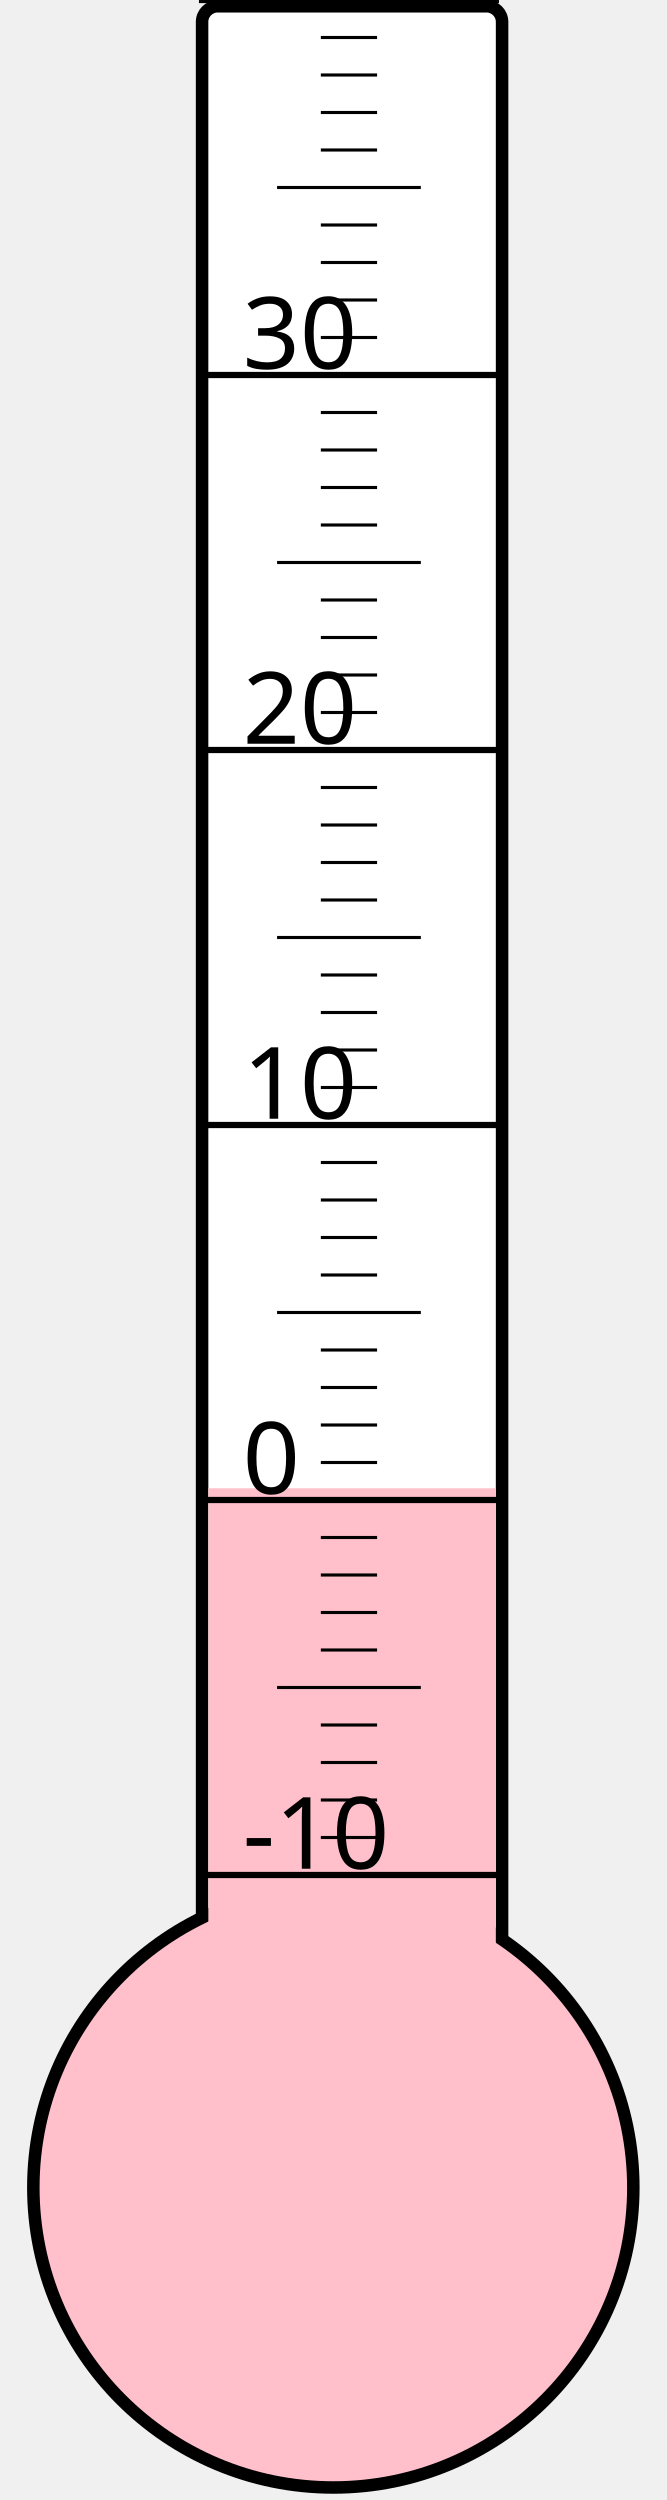
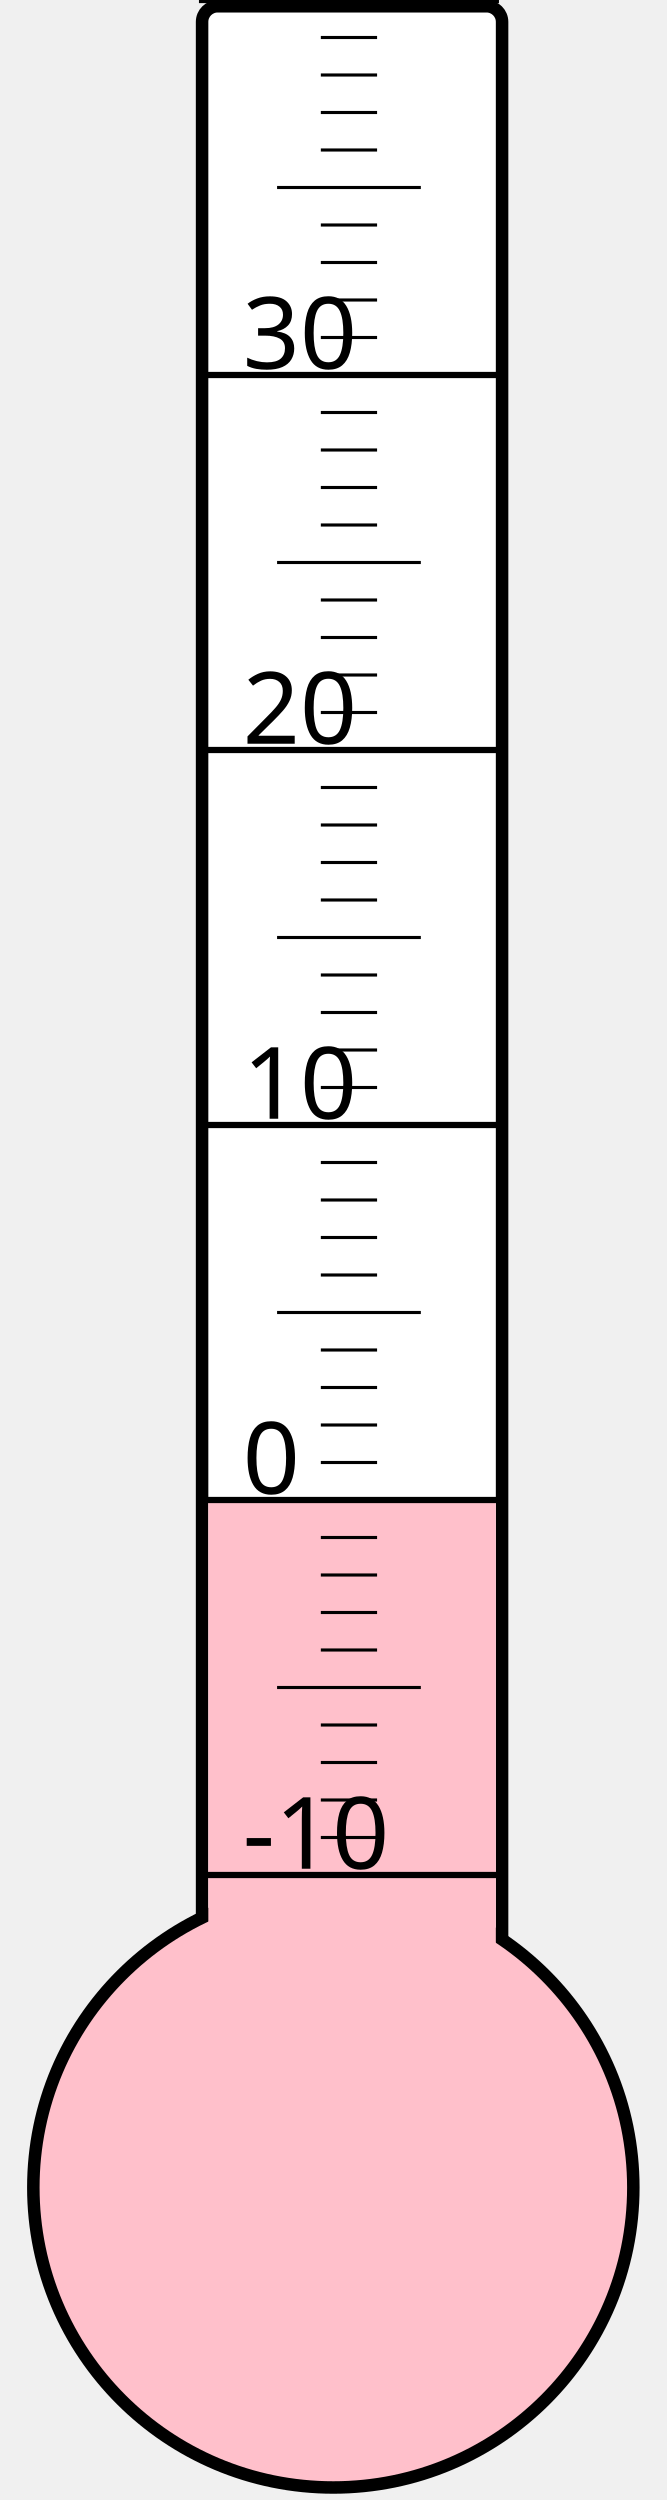
<svg xmlns="http://www.w3.org/2000/svg" width="40px" height="150px" viewBox="0 0 200 800">
  <rect width="200" height="800" x="0" y="0" style="fill: #ffffeb; fill-opacity: 0;" />
  <rect width="96" height="680" x="58" y="2" rx="5" ry="5" style="fill: white; fill-opacity: 1; stroke: black; stroke-width: 4;" />
  <circle cx="100" cy="700" r="96" style="fill: pink; stroke: black; stroke-width: 4;" />
-   <rect width="92" height="223.75" x="60" y="476.25" style="fill: pink; fill-opacity: 1; stroke-width: 0;" />
+   <rect width="92" height="219.625" x="60" y="480.375" style="fill: pink; fill-opacity: 1; stroke-width: 0;" />
  <text x="71" y="598" style="font-family: sans-serif; font-size: 24pt;">-10</text>
  <text x="71" y="478" style="font-family: sans-serif; font-size: 24pt;">0</text>
  <text x="71" y="358" style="font-family: sans-serif; font-size: 24pt;">10</text>
  <text x="71" y="238" style="font-family: sans-serif; font-size: 24pt;">20</text>
  <text x="71" y="118" style="font-family: sans-serif; font-size: 24pt;">30</text>
  <g style="stroke: black;">
    <line x1="57" y1="600" x2="153" y2="600" style="stroke-width: 2;" />
    <line x1="96" y1="588" x2="114" y2="588" style="stroke-width: 1;" />
    <line x1="96" y1="576" x2="114" y2="576" style="stroke-width: 1;" />
    <line x1="96" y1="564" x2="114" y2="564" style="stroke-width: 1;" />
    <line x1="96" y1="552" x2="114" y2="552" style="stroke-width: 1;" />
    <line x1="82" y1="540" x2="128" y2="540" style="stroke-width: 1;" />
    <line x1="96" y1="528" x2="114" y2="528" style="stroke-width: 1;" />
    <line x1="96" y1="516" x2="114" y2="516" style="stroke-width: 1;" />
    <line x1="96" y1="504" x2="114" y2="504" style="stroke-width: 1;" />
    <line x1="96" y1="492" x2="114" y2="492" style="stroke-width: 1;" />
    <line x1="57" y1="480" x2="153" y2="480" style="stroke-width: 2;" />
    <line x1="96" y1="468" x2="114" y2="468" style="stroke-width: 1;" />
    <line x1="96" y1="456" x2="114" y2="456" style="stroke-width: 1;" />
    <line x1="96" y1="444" x2="114" y2="444" style="stroke-width: 1;" />
    <line x1="96" y1="432" x2="114" y2="432" style="stroke-width: 1;" />
    <line x1="82" y1="420" x2="128" y2="420" style="stroke-width: 1;" />
    <line x1="96" y1="408" x2="114" y2="408" style="stroke-width: 1;" />
    <line x1="96" y1="396" x2="114" y2="396" style="stroke-width: 1;" />
    <line x1="96" y1="384" x2="114" y2="384" style="stroke-width: 1;" />
    <line x1="96" y1="372" x2="114" y2="372" style="stroke-width: 1;" />
    <line x1="57" y1="360" x2="153" y2="360" style="stroke-width: 2;" />
    <line x1="96" y1="348" x2="114" y2="348" style="stroke-width: 1;" />
    <line x1="96" y1="336" x2="114" y2="336" style="stroke-width: 1;" />
    <line x1="96" y1="324" x2="114" y2="324" style="stroke-width: 1;" />
    <line x1="96" y1="312" x2="114" y2="312" style="stroke-width: 1;" />
    <line x1="82" y1="300" x2="128" y2="300" style="stroke-width: 1;" />
    <line x1="96" y1="288" x2="114" y2="288" style="stroke-width: 1;" />
    <line x1="96" y1="276" x2="114" y2="276" style="stroke-width: 1;" />
    <line x1="96" y1="264" x2="114" y2="264" style="stroke-width: 1;" />
    <line x1="96" y1="252" x2="114" y2="252" style="stroke-width: 1;" />
    <line x1="57" y1="240" x2="153" y2="240" style="stroke-width: 2;" />
    <line x1="96" y1="228" x2="114" y2="228" style="stroke-width: 1;" />
    <line x1="96" y1="216" x2="114" y2="216" style="stroke-width: 1;" />
    <line x1="96" y1="204" x2="114" y2="204" style="stroke-width: 1;" />
    <line x1="96" y1="192" x2="114" y2="192" style="stroke-width: 1;" />
    <line x1="82" y1="180" x2="128" y2="180" style="stroke-width: 1;" />
    <line x1="96" y1="168" x2="114" y2="168" style="stroke-width: 1;" />
    <line x1="96" y1="156" x2="114" y2="156" style="stroke-width: 1;" />
    <line x1="96" y1="144" x2="114" y2="144" style="stroke-width: 1;" />
    <line x1="96" y1="132" x2="114" y2="132" style="stroke-width: 1;" />
    <line x1="57" y1="120" x2="153" y2="120" style="stroke-width: 2;" />
    <line x1="96" y1="108" x2="114" y2="108" style="stroke-width: 1;" />
    <line x1="96" y1="96" x2="114" y2="96" style="stroke-width: 1;" />
    <line x1="96" y1="84" x2="114" y2="84" style="stroke-width: 1;" />
    <line x1="96" y1="72" x2="114" y2="72" style="stroke-width: 1;" />
    <line x1="82" y1="60" x2="128" y2="60" style="stroke-width: 1;" />
    <line x1="96" y1="48" x2="114" y2="48" style="stroke-width: 1;" />
    <line x1="96" y1="36" x2="114" y2="36" style="stroke-width: 1;" />
    <line x1="96" y1="24" x2="114" y2="24" style="stroke-width: 1;" />
    <line x1="96" y1="12" x2="114" y2="12" style="stroke-width: 1;" />
    <line x1="57" y1="0" x2="153" y2="0" style="stroke-width: 2;" />
  </g>
</svg>
